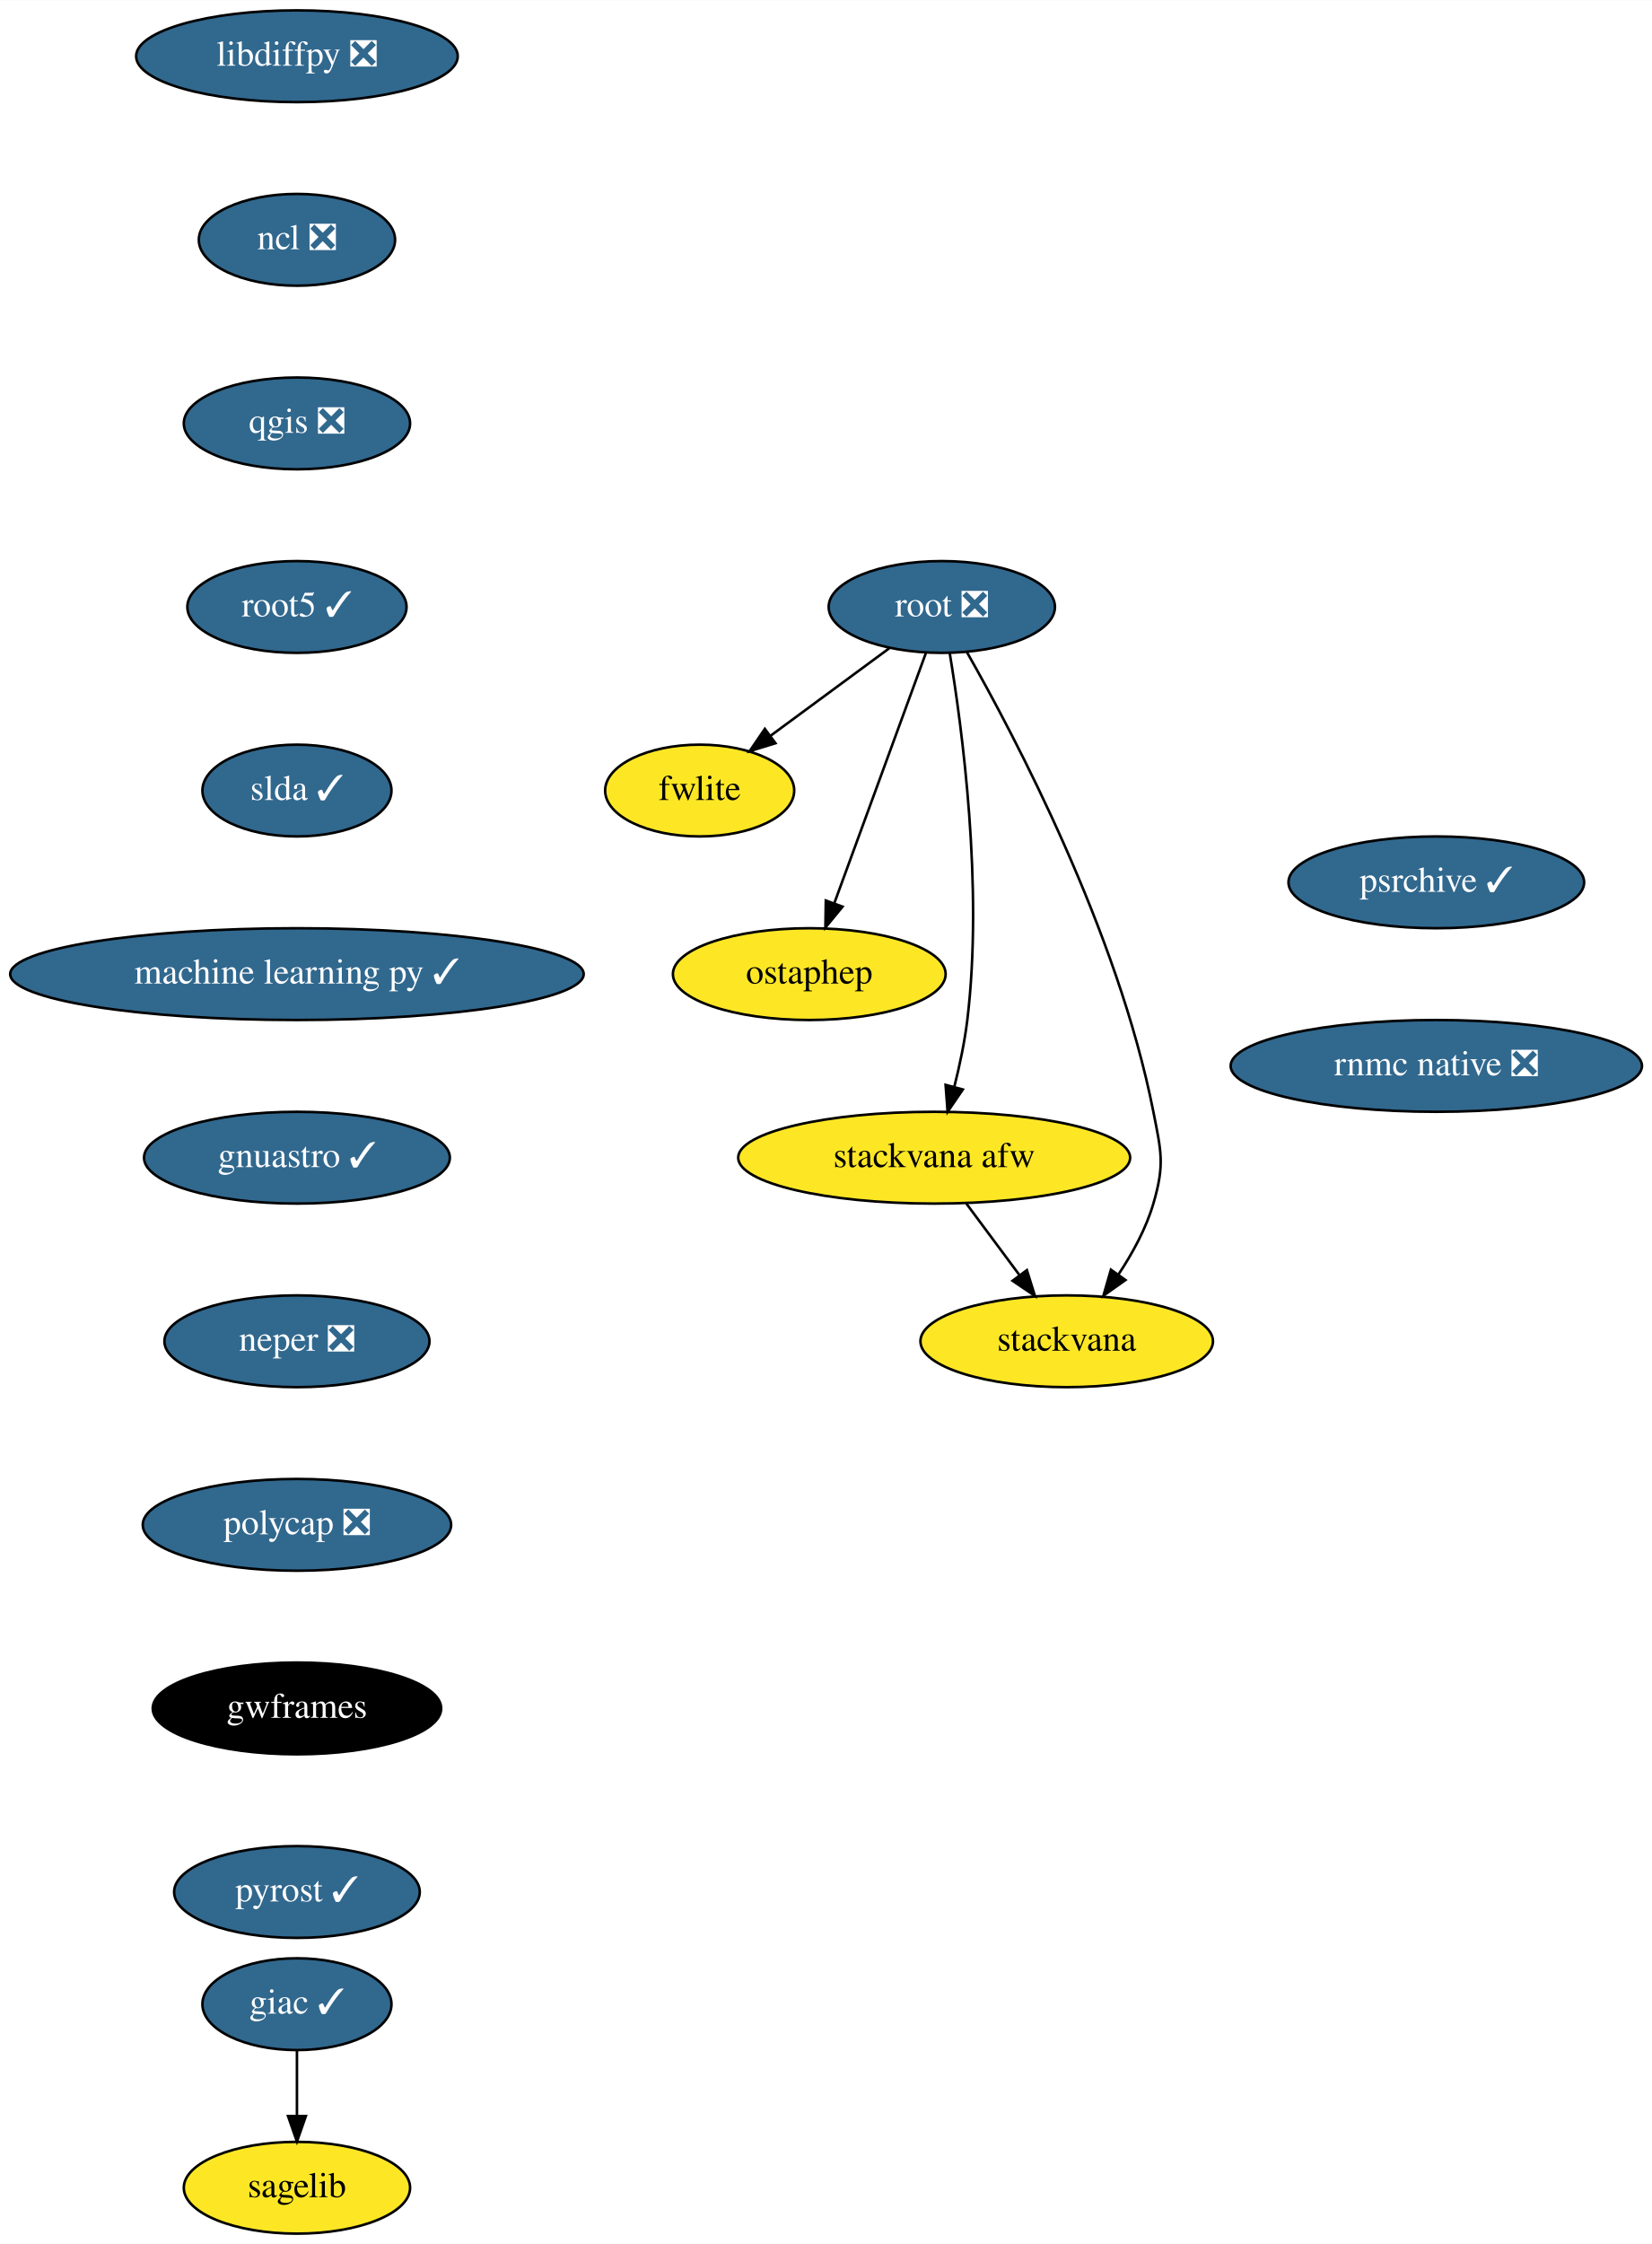
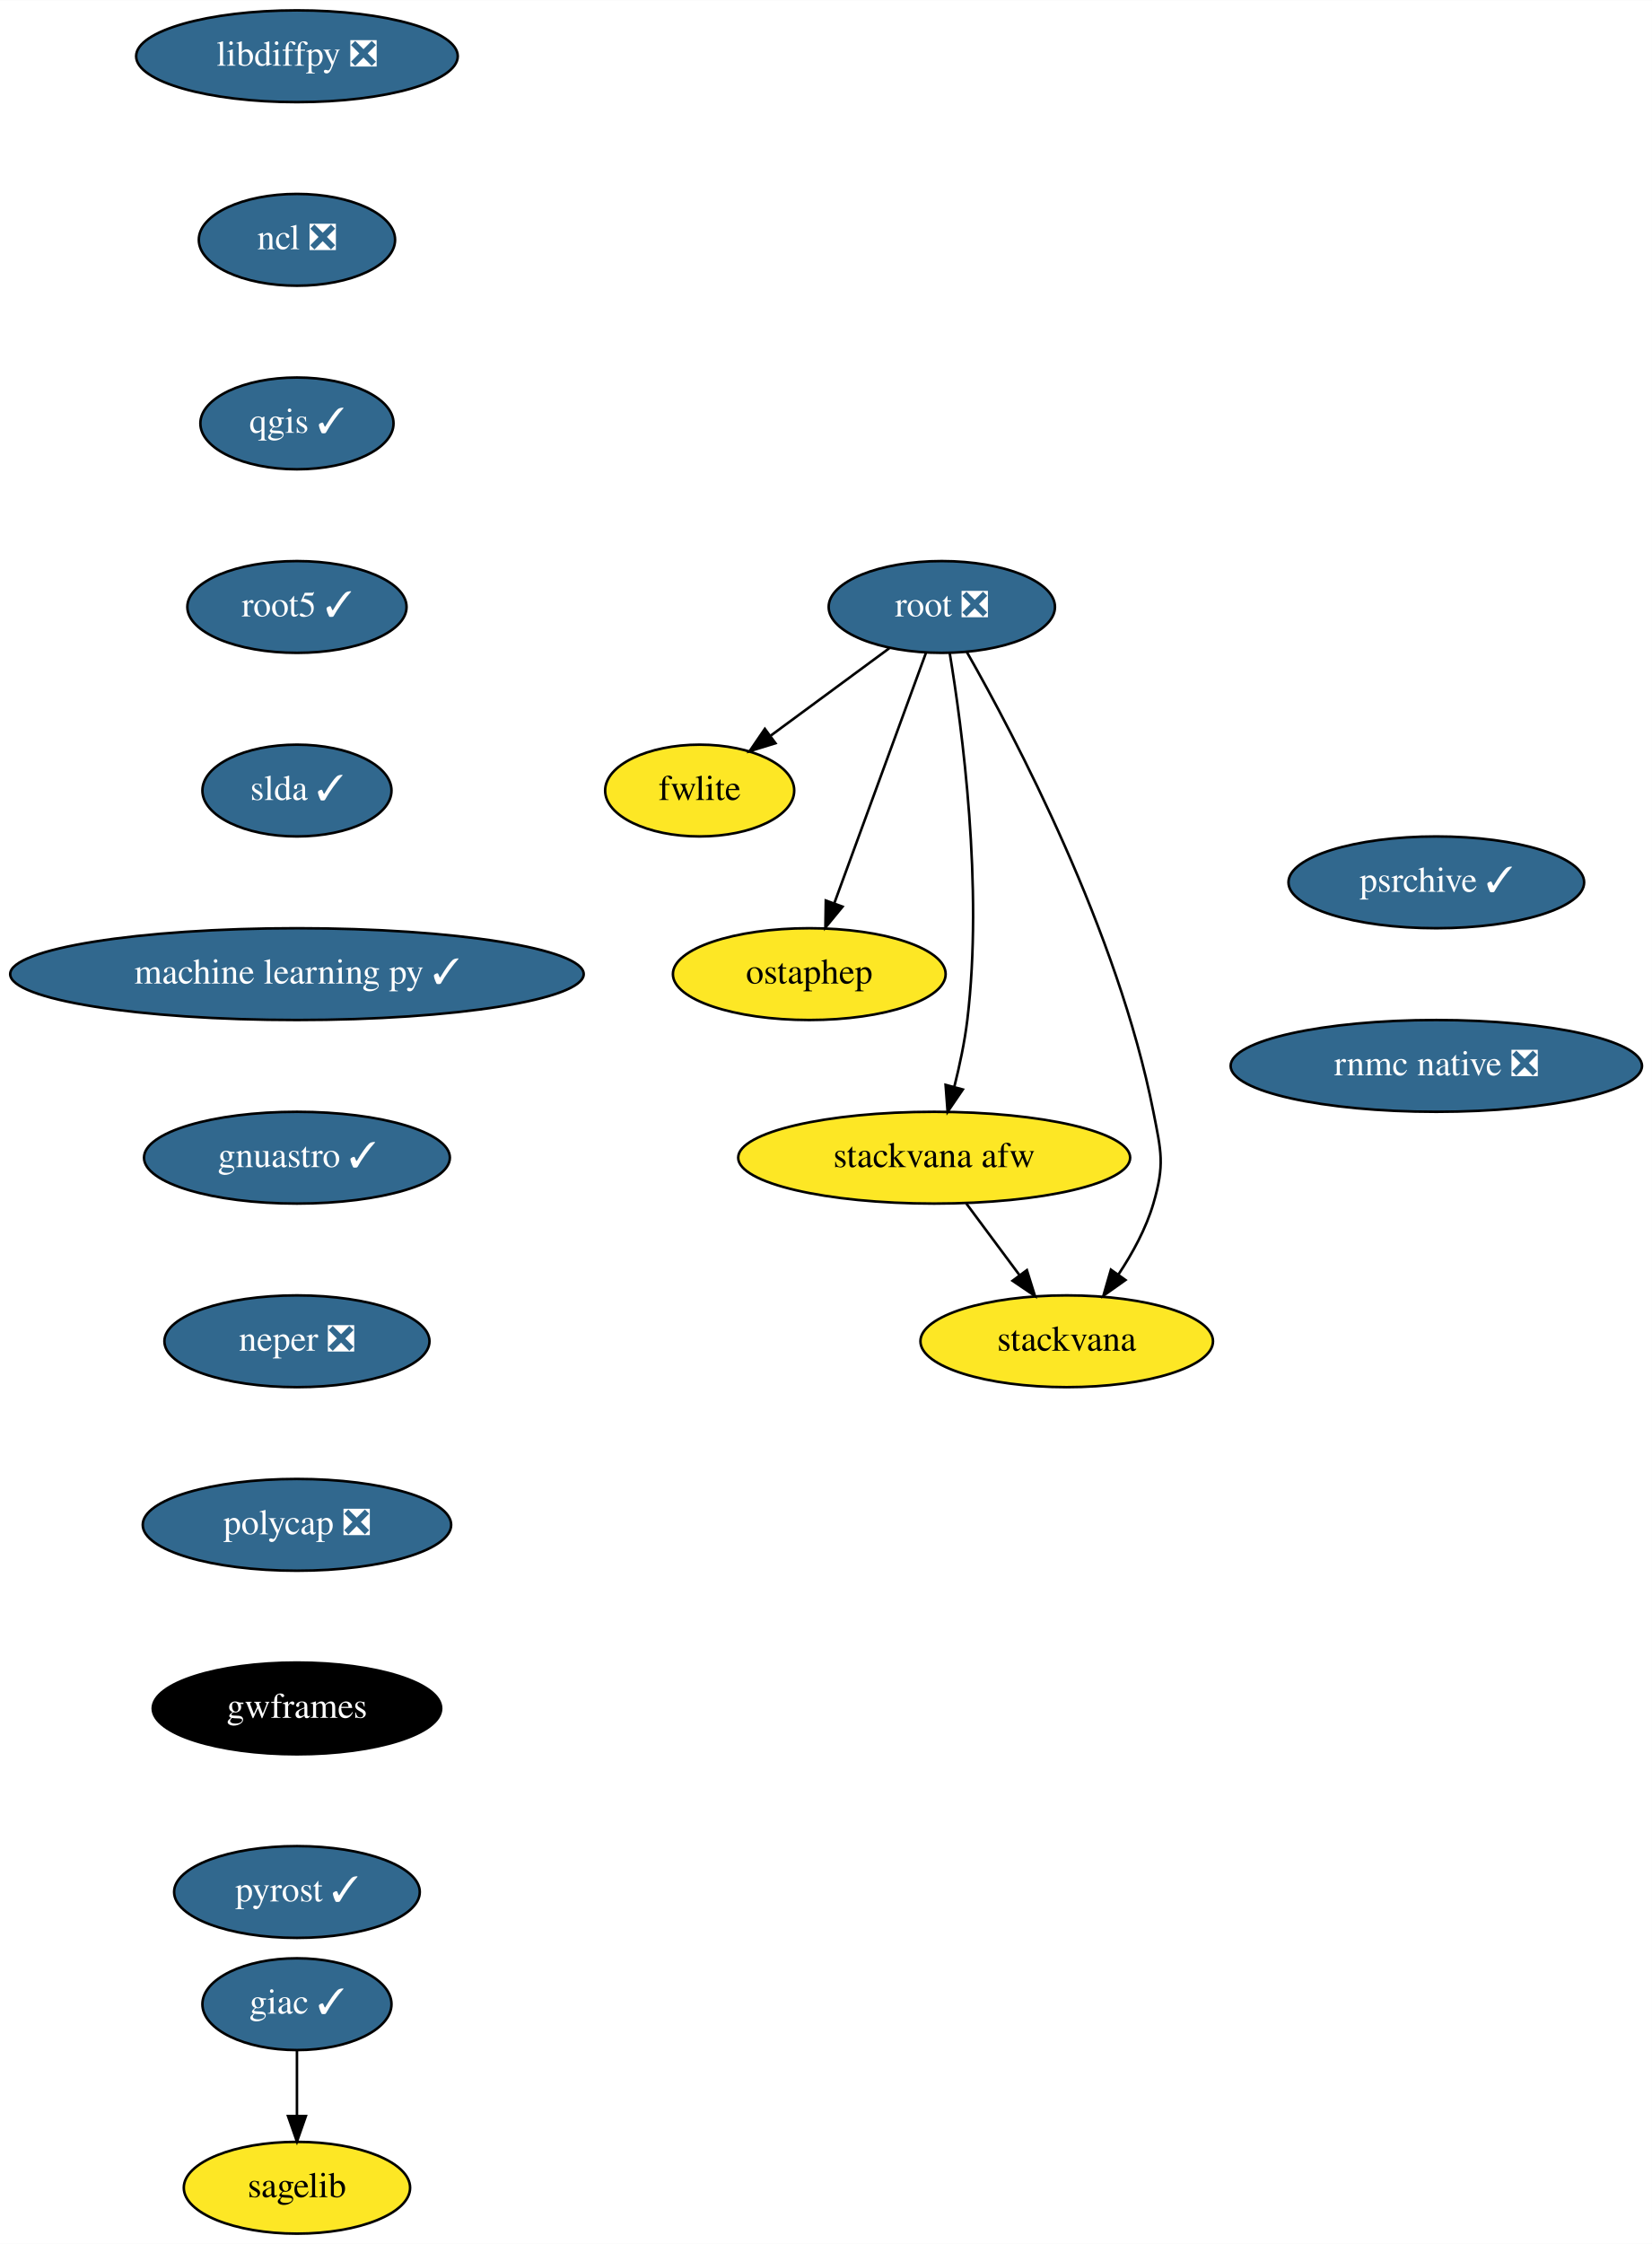
<svg xmlns="http://www.w3.org/2000/svg" xmlns:xlink="http://www.w3.org/1999/xlink" width="648pt" height="880pt" viewBox="0.00 0.00 648.09 880.00">
  <g id="graph0" class="graph" transform="scale(1 1) rotate(0) translate(4 876)">
    <polygon fill="white" stroke="transparent" points="-4,4 -4,-876 644.09,-876 644.09,4 -4,4" />
    <g id="node1" class="node">
      <g id="a_node1">
        <a xlink:href="https://github.com/conda-forge/giac-feedstock/pull/27" xlink:title="giac ✓">
          <ellipse fill="#31688e" stroke="black" cx="112.5" cy="-90" rx="37.09" ry="18" />
          <text text-anchor="middle" x="112.5" y="-86.3" font-family="Times,serif" font-size="14.00" fill="white">giac ✓</text>
        </a>
      </g>
    </g>
    <g id="node2" class="node">
      <g id="a_node2">
        <a xlink:href="https://github.com/conda-forge/sagelib-feedstock" xlink:title="sagelib">
          <ellipse fill="#fde725" stroke="black" cx="112.5" cy="-18" rx="44.39" ry="18" />
          <text text-anchor="middle" x="112.5" y="-14.3" font-family="Times,serif" font-size="14.00">sagelib</text>
        </a>
      </g>
    </g>
    <g id="edge1" class="edge">
      <path fill="none" stroke="black" d="M112.5,-71.7C112.5,-63.98 112.5,-54.71 112.5,-46.11" />
      <polygon fill="black" stroke="black" points="116,-46.1 112.5,-36.1 109,-46.1 116,-46.1" />
    </g>
    <g id="node3" class="node">
      <g id="a_node3">
        <a xlink:href="https://github.com/conda-forge/libdiffpy-feedstock/pull/8" xlink:title="libdiffpy ❎">
          <ellipse fill="#31688e" stroke="black" cx="112.5" cy="-854" rx="63.09" ry="18" />
          <text text-anchor="middle" x="112.5" y="-850.3" font-family="Times,serif" font-size="14.00" fill="white">libdiffpy ❎</text>
        </a>
      </g>
    </g>
    <g id="node4" class="node">
      <g id="a_node4">
        <a xlink:href="https://github.com/conda-forge/ncl-feedstock/pull/92" xlink:title="ncl ❎">
          <ellipse fill="#31688e" stroke="black" cx="112.5" cy="-782" rx="38.5" ry="18" />
          <text text-anchor="middle" x="112.5" y="-778.3" font-family="Times,serif" font-size="14.00" fill="white">ncl ❎</text>
        </a>
      </g>
    </g>
    <g id="node5" class="node">
      <g id="a_node5">
-         <a xlink:href="https://github.com/conda-forge/qgis-feedstock/pull/203" xlink:title="qgis ❎">
-           <ellipse fill="#31688e" stroke="black" cx="112.5" cy="-710" rx="44.39" ry="18" />
-           <text text-anchor="middle" x="112.5" y="-706.3" font-family="Times,serif" font-size="14.00" fill="white">qgis ❎</text>
+         <a xlink:href="https://github.com/conda-forge/qgis-feedstock/pull/203" xlink:title="qgis ✓">
+           <ellipse fill="#31688e" stroke="black" cx="112.5" cy="-710" rx="37.89" ry="18" />
+           <text text-anchor="middle" x="112.5" y="-706.3" font-family="Times,serif" font-size="14.00" fill="white">qgis ✓</text>
        </a>
      </g>
    </g>
    <g id="node6" class="node">
      <g id="a_node6">
        <a xlink:href="https://github.com/conda-forge/root5-feedstock/pull/29" xlink:title="root5 ✓">
          <ellipse fill="#31688e" stroke="black" cx="112.5" cy="-638" rx="43" ry="18" />
          <text text-anchor="middle" x="112.5" y="-634.3" font-family="Times,serif" font-size="14.00" fill="white">root5 ✓</text>
        </a>
      </g>
    </g>
    <g id="node7" class="node">
      <g id="a_node7">
        <a xlink:href="https://github.com/conda-forge/slda-feedstock/pull/14" xlink:title="slda ✓">
          <ellipse fill="#31688e" stroke="black" cx="112.5" cy="-566" rx="37.09" ry="18" />
          <text text-anchor="middle" x="112.5" y="-562.3" font-family="Times,serif" font-size="14.00" fill="white">slda ✓</text>
        </a>
      </g>
    </g>
    <g id="node8" class="node">
      <g id="a_node8">
        <a xlink:href="https://github.com/conda-forge/machine-learning-py-feedstock/pull/8" xlink:title="machine learning py ✓">
          <ellipse fill="#31688e" stroke="black" cx="112.5" cy="-494" rx="112.5" ry="18" />
          <text text-anchor="middle" x="112.5" y="-490.3" font-family="Times,serif" font-size="14.00" fill="white">machine learning py ✓</text>
        </a>
      </g>
    </g>
    <g id="node14" class="node">
      <g id="a_node14">
        <a xlink:href="https://github.com/conda-forge/gnuastro-feedstock/pull/10" xlink:title="gnuastro ✓">
          <ellipse fill="#31688e" stroke="black" cx="112.5" cy="-422" rx="60" ry="18" />
          <text text-anchor="middle" x="112.5" y="-418.3" font-family="Times,serif" font-size="14.00" fill="white">gnuastro ✓</text>
        </a>
      </g>
    </g>
    <g id="node9" class="node">
      <g id="a_node9">
        <a xlink:href="https://github.com/conda-forge/root-feedstock/pull/141" xlink:title="root ❎">
          <ellipse fill="#31688e" stroke="black" cx="365.5" cy="-638" rx="44.39" ry="18" />
          <text text-anchor="middle" x="365.5" y="-634.3" font-family="Times,serif" font-size="14.00" fill="white">root ❎</text>
        </a>
      </g>
    </g>
    <g id="node10" class="node">
      <g id="a_node10">
        <a xlink:href="https://github.com/conda-forge/fwlite-feedstock" xlink:title="fwlite">
          <ellipse fill="#fde725" stroke="black" cx="270.5" cy="-566" rx="37.09" ry="18" />
          <text text-anchor="middle" x="270.5" y="-562.3" font-family="Times,serif" font-size="14.00">fwlite</text>
        </a>
      </g>
    </g>
    <g id="edge7" class="edge">
      <path fill="none" stroke="black" d="M344.89,-621.81C331.29,-611.79 313.32,-598.55 298.44,-587.59" />
      <polygon fill="black" stroke="black" points="300.23,-584.56 290.1,-581.44 296.07,-590.19 300.23,-584.56" />
    </g>
    <g id="node11" class="node">
      <g id="a_node11">
        <a xlink:href="https://github.com/conda-forge/ostaphep-feedstock" xlink:title="ostaphep">
          <ellipse fill="#fde725" stroke="black" cx="313.5" cy="-494" rx="53.5" ry="18" />
          <text text-anchor="middle" x="313.5" y="-490.3" font-family="Times,serif" font-size="14.00">ostaphep</text>
        </a>
      </g>
    </g>
    <g id="edge8" class="edge">
      <path fill="none" stroke="black" d="M359.33,-620.15C350.43,-595.84 333.88,-550.66 323.3,-521.75" />
      <polygon fill="black" stroke="black" points="326.55,-520.45 319.82,-512.27 319.98,-522.86 326.55,-520.45" />
    </g>
    <g id="node12" class="node">
      <g id="a_node12">
        <a xlink:href="https://github.com/conda-forge/stackvana-afw-feedstock" xlink:title="stackvana afw">
          <ellipse fill="#fde725" stroke="black" cx="362.5" cy="-422" rx="76.89" ry="18" />
          <text text-anchor="middle" x="362.5" y="-418.3" font-family="Times,serif" font-size="14.00">stackvana afw</text>
        </a>
      </g>
    </g>
    <g id="edge9" class="edge">
      <path fill="none" stroke="black" d="M368.58,-620.02C373.46,-590.6 381.82,-528.27 375.5,-476 374.46,-467.4 372.51,-458.19 370.42,-449.89" />
      <polygon fill="black" stroke="black" points="373.74,-448.75 367.77,-439.99 366.98,-450.56 373.74,-448.75" />
    </g>
    <g id="node13" class="node">
      <g id="a_node13">
        <a xlink:href="https://github.com/conda-forge/stackvana-feedstock" xlink:title="stackvana">
          <ellipse fill="#fde725" stroke="black" cx="414.5" cy="-350" rx="57.39" ry="18" />
          <text text-anchor="middle" x="414.5" y="-346.3" font-family="Times,serif" font-size="14.00">stackvana</text>
        </a>
      </g>
    </g>
    <g id="edge10" class="edge">
      <path fill="none" stroke="black" d="M375.3,-620.36C394.1,-587.35 434.59,-510.64 448.5,-440 451.59,-424.3 453,-419.35 448.5,-404 445.62,-394.19 440.31,-384.47 434.73,-376.09" />
      <polygon fill="black" stroke="black" points="437.55,-374.02 428.9,-367.9 431.84,-378.07 437.55,-374.02" />
    </g>
    <g id="edge11" class="edge">
      <path fill="none" stroke="black" d="M375.09,-404.05C381.35,-395.63 389.04,-385.28 395.95,-375.97" />
      <polygon fill="black" stroke="black" points="398.87,-377.9 402.03,-367.79 393.26,-373.73 398.87,-377.9" />
    </g>
    <g id="node15" class="node">
      <g id="a_node15">
        <a xlink:href="https://github.com/conda-forge/neper-feedstock/pull/11" xlink:title="neper ❎">
          <ellipse fill="#31688e" stroke="black" cx="112.5" cy="-350" rx="52" ry="18" />
          <text text-anchor="middle" x="112.5" y="-346.3" font-family="Times,serif" font-size="14.00" fill="white">neper ❎</text>
        </a>
      </g>
    </g>
    <g id="node16" class="node">
      <g id="a_node16">
        <a xlink:href="https://github.com/conda-forge/polycap-feedstock/pull/9" xlink:title="polycap ❎">
          <ellipse fill="#31688e" stroke="black" cx="112.5" cy="-278" rx="60.5" ry="18" />
          <text text-anchor="middle" x="112.5" y="-274.3" font-family="Times,serif" font-size="14.00" fill="white">polycap ❎</text>
        </a>
      </g>
    </g>
    <g id="node17" class="node">
      <g id="a_node17">
        <a xlink:href="https://github.com/conda-forge/gwframes-feedstock" xlink:title="gwframes">
          <ellipse fill="#000000" stroke="black" cx="112.5" cy="-206" rx="56.59" ry="18" />
          <text text-anchor="middle" x="112.5" y="-202.3" font-family="Times,serif" font-size="14.00" fill="white">gwframes</text>
        </a>
      </g>
    </g>
    <g id="node18" class="node">
      <g id="a_node18">
        <a xlink:href="https://github.com/conda-forge/pyrost-feedstock/pull/17" xlink:title="pyrost ✓">
          <ellipse fill="#31688e" stroke="black" cx="112.5" cy="-134" rx="48.19" ry="18" />
          <text text-anchor="middle" x="112.5" y="-130.3" font-family="Times,serif" font-size="14.00" fill="white">pyrost ✓</text>
        </a>
      </g>
    </g>
    <g id="node19" class="node">
      <g id="a_node19">
        <a xlink:href="https://github.com/conda-forge/psrchive-feedstock/pull/15" xlink:title="psrchive ✓">
          <ellipse fill="#31688e" stroke="black" cx="559.5" cy="-530" rx="58" ry="18" />
          <text text-anchor="middle" x="559.5" y="-526.3" font-family="Times,serif" font-size="14.00" fill="white">psrchive ✓</text>
        </a>
      </g>
    </g>
    <g id="node20" class="node">
      <g id="a_node20">
        <a xlink:href="https://github.com/conda-forge/rnmc-native-feedstock/pull/7" xlink:title="rnmc native ❎">
          <ellipse fill="#31688e" stroke="black" cx="559.5" cy="-458" rx="80.69" ry="18" />
          <text text-anchor="middle" x="559.5" y="-454.3" font-family="Times,serif" font-size="14.00" fill="white">rnmc native ❎</text>
        </a>
      </g>
    </g>
  </g>
</svg>
